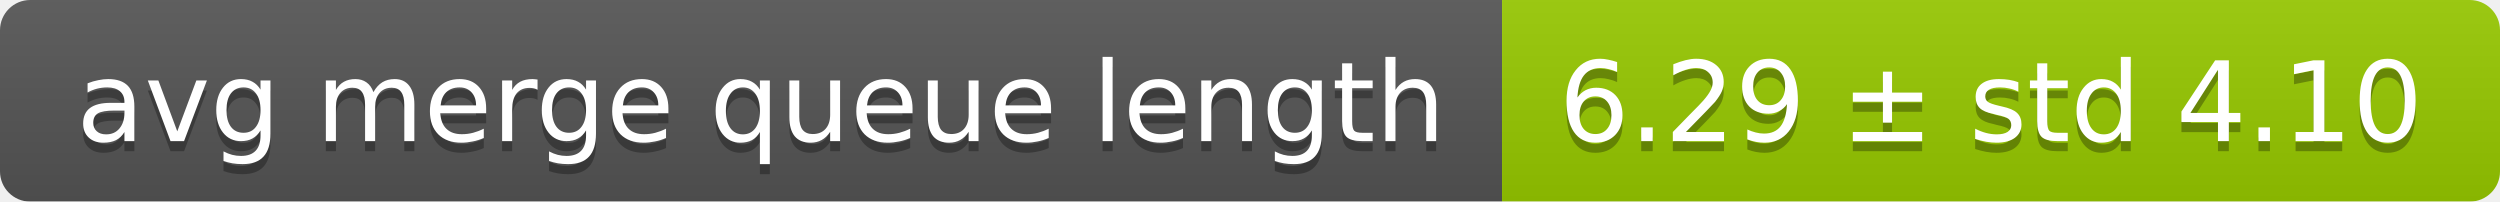
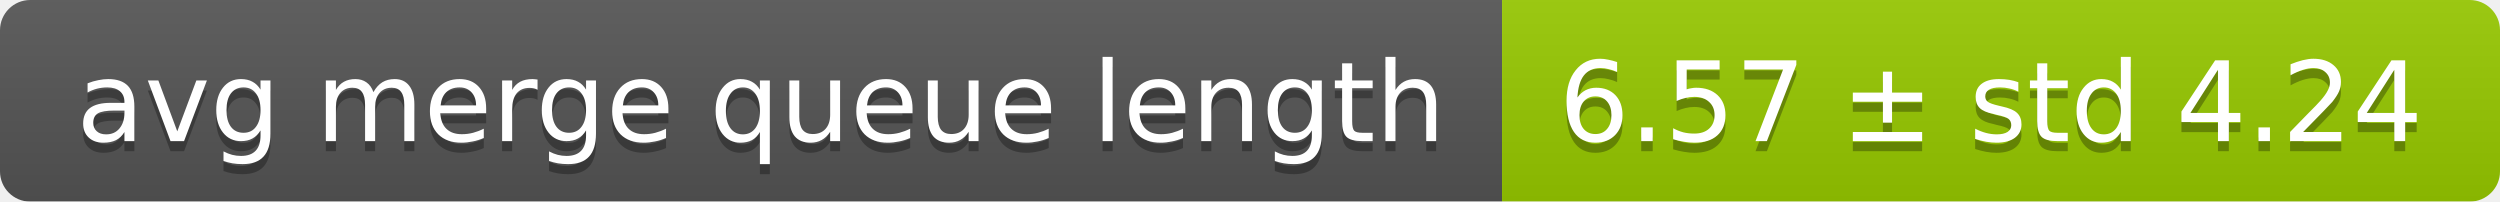
<svg xmlns="http://www.w3.org/2000/svg" width="248" height="20">
  <linearGradient id="smooth" x2="0" y2="100%">
    <stop offset="0" stop-color="#bbb" stop-opacity=".1" />
    <stop offset="1" stop-opacity=".1" />
  </linearGradient>
  <mask id="round">
    <rect width="248" height="20" rx="3" fill="#fff" />
  </mask>
  <g mask="url(#round)">
    <rect width="149" height="20" fill="#555" />
    <rect x="149" width="99" height="20" fill="#97ca00" />
    <rect width="248" height="20" fill="url(#smooth)" />
  </g>
  <g fill="#fff" text-anchor="middle" font-family="DejaVu Sans,Verdana,Geneva,sans-serif" font-size="11">
    <text x="75.5" y="15" fill="#010101" fill-opacity=".3">avg merge queue length</text>
    <text x="75.5" y="14">avg merge queue length</text>
-     <text x="197.5" y="15" fill="#010101" fill-opacity=".3">6.29 ± std 4.10</text>
-     <text x="197.5" y="14">6.29 ± std 4.10</text>
+     <text x="197.5" y="15" fill="#010101" fill-opacity=".3">6.57 ± std 4.24</text>
+     <text x="197.5" y="14">6.57 ± std 4.24</text>
  </g>
</svg>
